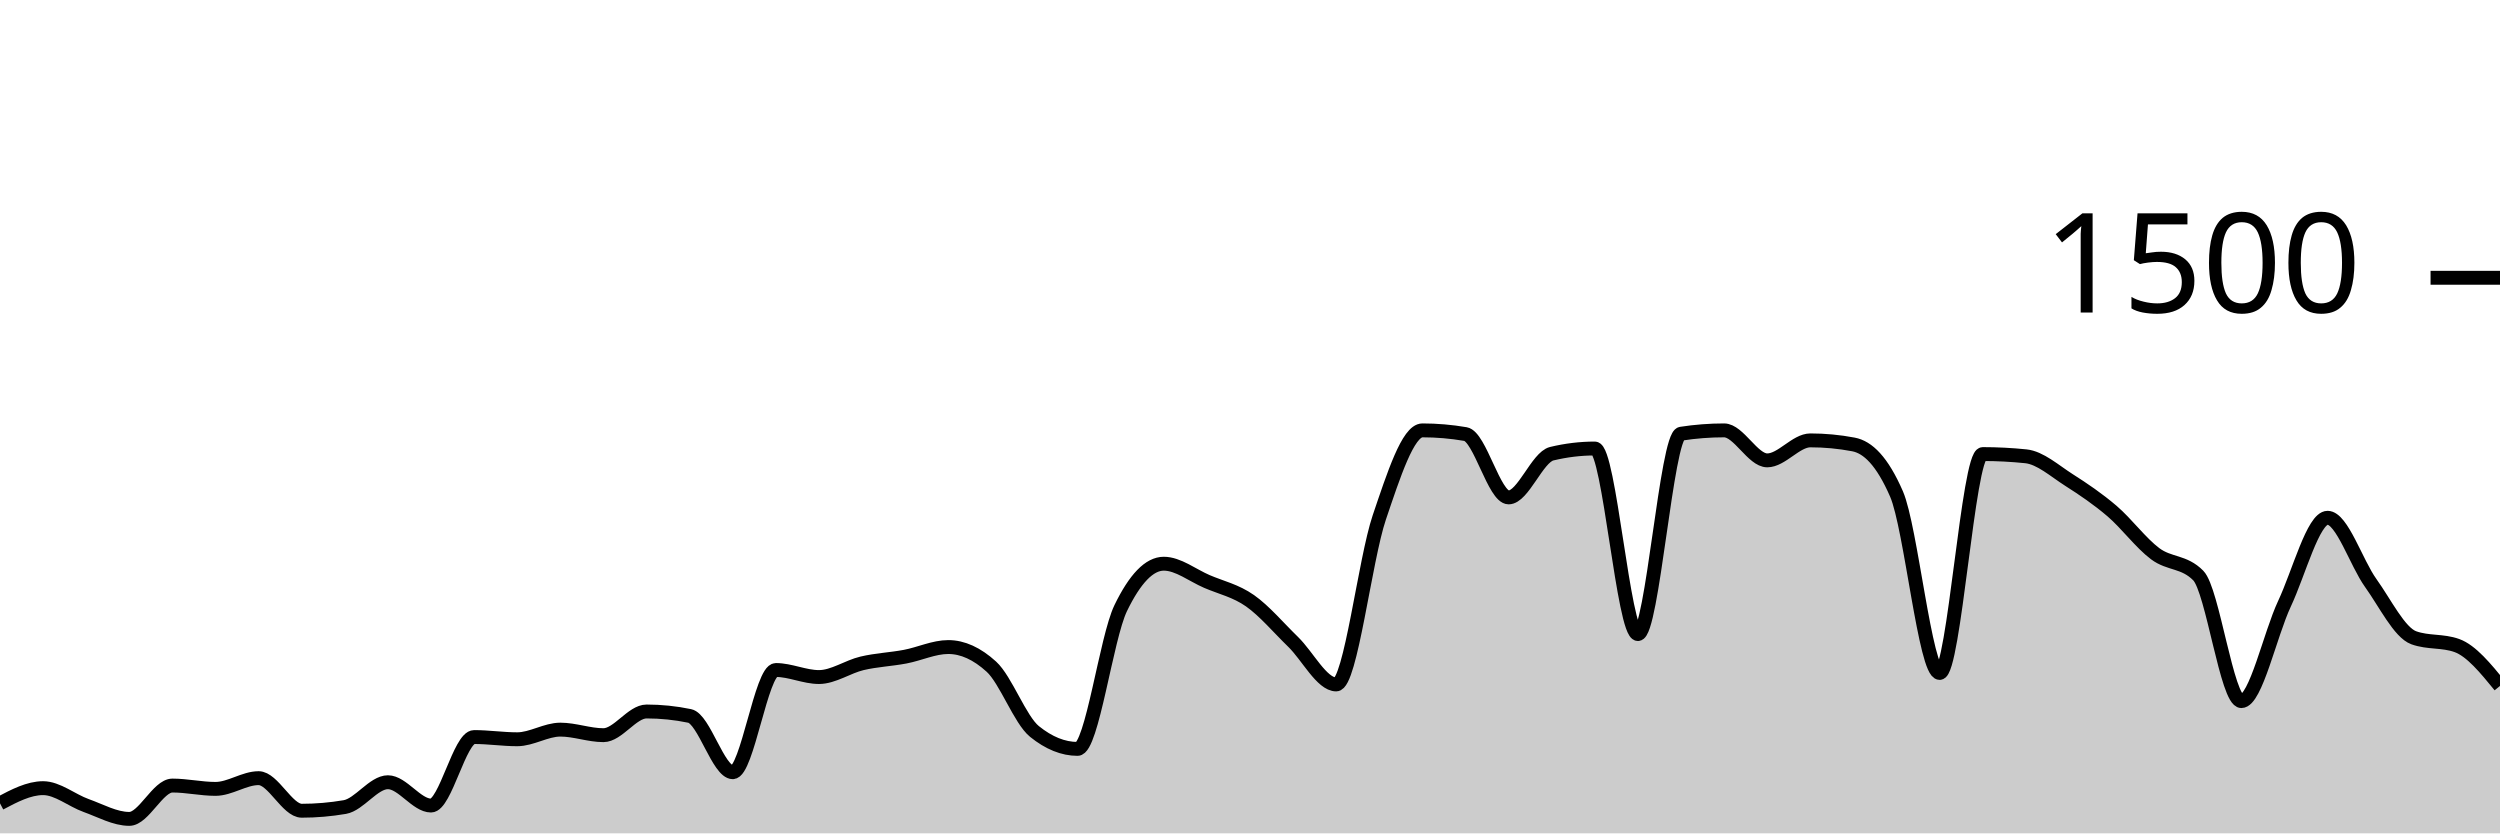
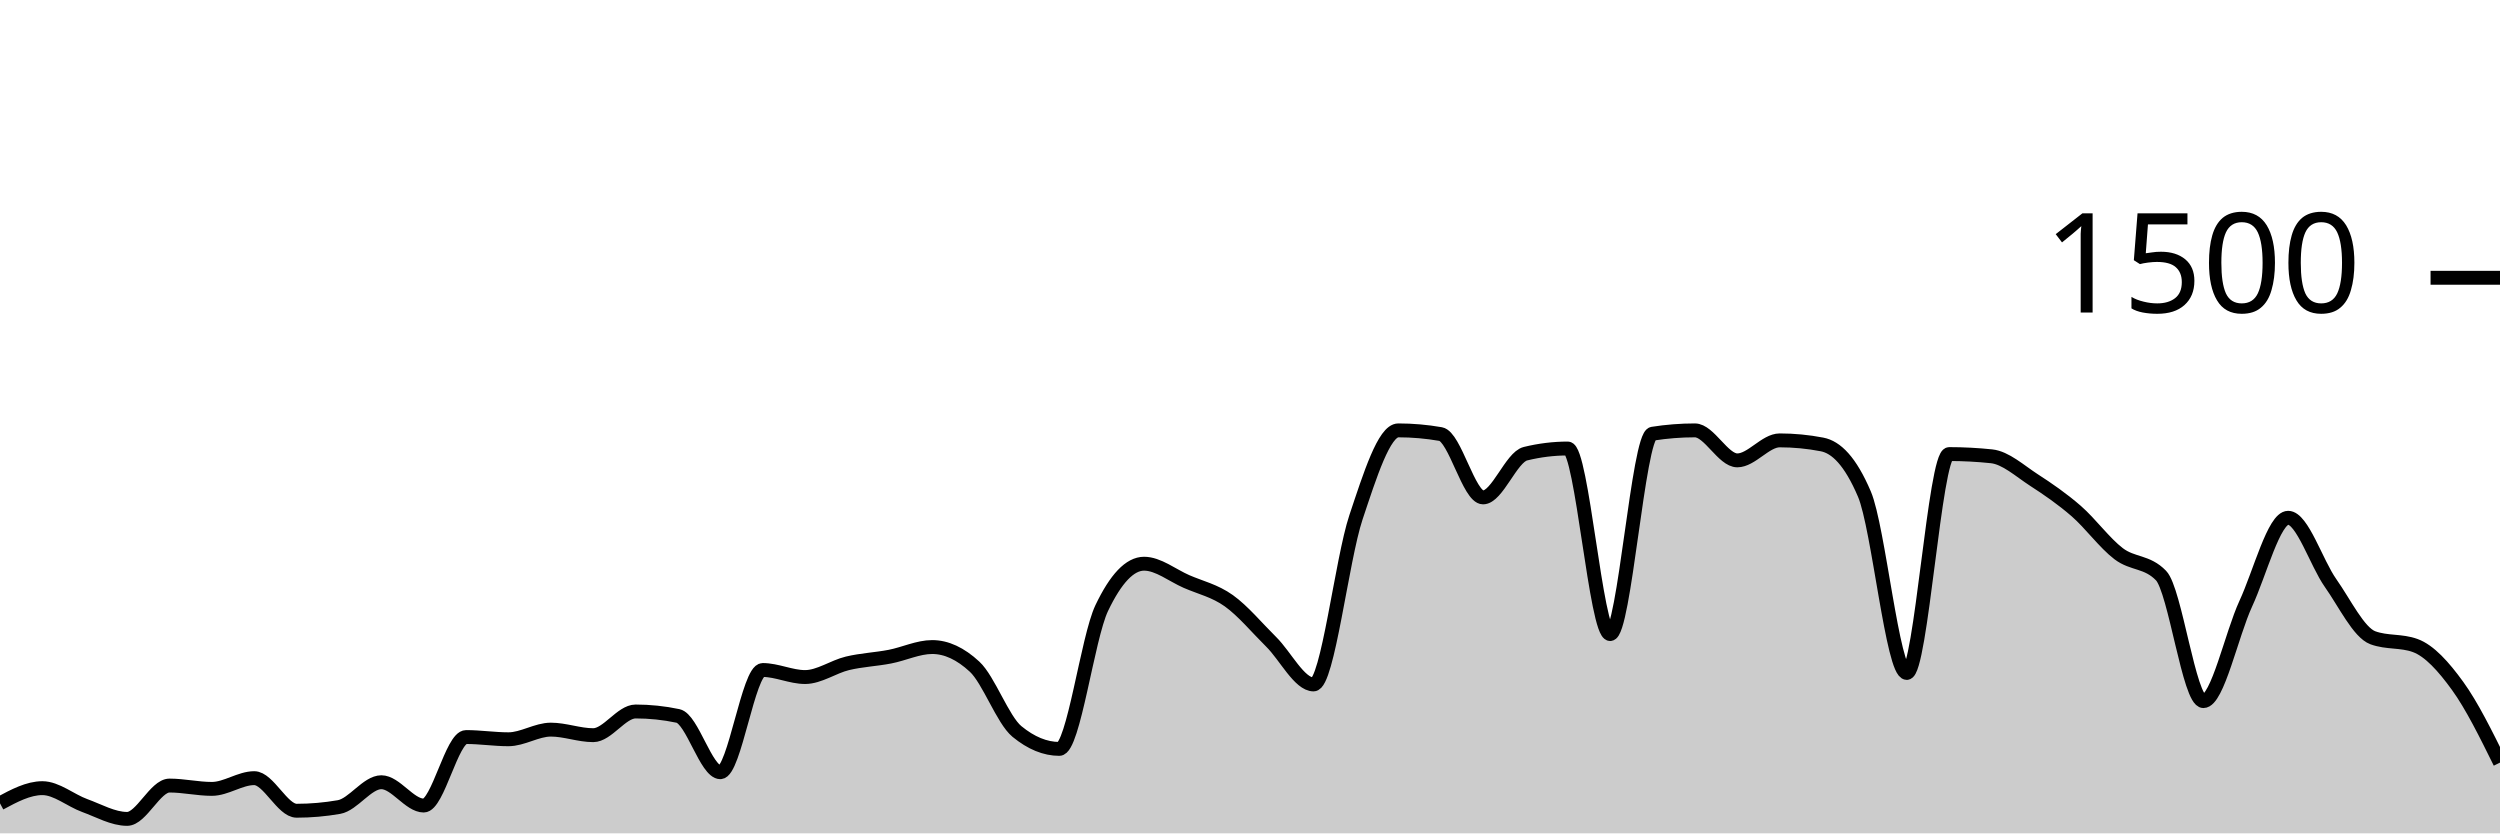
<svg xmlns="http://www.w3.org/2000/svg" viewBox="0 0 180 60">
  <g transform="translate(0,20)">
-     <path class="area" fill="rgba(0, 0, 0, 0.2)" d="M0,37.84C1.034,37.293,2.069,36.747,3.103,36.747C4.138,36.747,5.172,37.631,6.207,38C7.241,38.369,8.276,38.96,9.31,38.96C10.345,38.96,11.379,36.56,12.414,36.56C13.448,36.56,14.483,36.8,15.517,36.8C16.552,36.8,17.586,36.027,18.621,36.027C19.655,36.027,20.69,38.373,21.724,38.373C22.759,38.373,23.793,38.284,24.828,38.107C25.862,37.929,26.897,36.32,27.931,36.32C28.966,36.32,30,38,31.034,38C32.069,38,33.103,33.067,34.138,33.067C35.172,33.067,36.207,33.227,37.241,33.227C38.276,33.227,39.31,32.533,40.345,32.533C41.379,32.533,42.414,32.933,43.448,32.933C44.483,32.933,45.517,31.227,46.552,31.227C47.586,31.227,48.621,31.333,49.655,31.547C50.69,31.76,51.724,35.6,52.759,35.6C53.793,35.6,54.828,28.24,55.862,28.24C56.897,28.24,57.931,28.747,58.966,28.747C60,28.747,61.034,28.004,62.069,27.76C63.103,27.516,64.138,27.476,65.172,27.28C66.207,27.084,67.241,26.587,68.276,26.587C69.31,26.587,70.345,27.058,71.379,28C72.414,28.942,73.448,31.831,74.483,32.667C75.517,33.502,76.552,33.92,77.586,33.92C78.621,33.92,79.655,25.92,80.69,23.787C81.724,21.653,82.759,20.587,83.793,20.587C84.828,20.587,85.862,21.422,86.897,21.867C87.931,22.311,88.966,22.529,90,23.253C91.034,23.978,92.069,25.209,93.103,26.213C94.138,27.218,95.172,29.28,96.207,29.28C97.241,29.28,98.276,20.302,99.31,17.253C100.345,14.204,101.379,10.987,102.414,10.987C103.448,10.987,104.483,11.076,105.517,11.253C106.552,11.431,107.586,15.813,108.621,15.813C109.655,15.813,110.69,12.916,111.724,12.667C112.759,12.418,113.793,12.293,114.828,12.293C115.862,12.293,116.897,25.653,117.931,25.653C118.966,25.653,120,11.387,121.034,11.227C122.069,11.067,123.103,10.987,124.138,10.987C125.172,10.987,126.207,13.147,127.241,13.147C128.276,13.147,129.31,11.707,130.345,11.707C131.379,11.707,132.414,11.804,133.448,12C134.483,12.196,135.517,13.191,136.552,15.573C137.586,17.956,138.621,28.453,139.655,28.453C140.69,28.453,141.724,12.693,142.759,12.693C143.793,12.693,144.828,12.747,145.862,12.853C146.897,12.96,147.931,13.902,148.966,14.56C150,15.218,151.034,15.916,152.069,16.8C153.103,17.684,154.138,19.093,155.172,19.867C156.207,20.64,157.241,20.391,158.276,21.44C159.31,22.489,160.345,30.48,161.379,30.48C162.414,30.48,163.448,25.667,164.483,23.467C165.517,21.267,166.552,17.28,167.586,17.28C168.621,17.28,169.655,20.533,170.69,21.973C171.724,23.413,172.759,25.547,173.793,25.92C174.828,26.293,175.862,26.107,176.897,26.48C177.931,26.853,178.966,28.12,180,29.387L180,40C178.966,40,177.931,40,176.897,40C175.862,40,174.828,40,173.793,40C172.759,40,171.724,40,170.69,40C169.655,40,168.621,40,167.586,40C166.552,40,165.517,40,164.483,40C163.448,40,162.414,40,161.379,40C160.345,40,159.31,40,158.276,40C157.241,40,156.207,40,155.172,40C154.138,40,153.103,40,152.069,40C151.034,40,150,40,148.966,40C147.931,40,146.897,40,145.862,40C144.828,40,143.793,40,142.759,40C141.724,40,140.69,40,139.655,40C138.621,40,137.586,40,136.552,40C135.517,40,134.483,40,133.448,40C132.414,40,131.379,40,130.345,40C129.31,40,128.276,40,127.241,40C126.207,40,125.172,40,124.138,40C123.103,40,122.069,40,121.034,40C120,40,118.966,40,117.931,40C116.897,40,115.862,40,114.828,40C113.793,40,112.759,40,111.724,40C110.69,40,109.655,40,108.621,40C107.586,40,106.552,40,105.517,40C104.483,40,103.448,40,102.414,40C101.379,40,100.345,40,99.31,40C98.276,40,97.241,40,96.207,40C95.172,40,94.138,40,93.103,40C92.069,40,91.034,40,90,40C88.966,40,87.931,40,86.897,40C85.862,40,84.828,40,83.793,40C82.759,40,81.724,40,80.69,40C79.655,40,78.621,40,77.586,40C76.552,40,75.517,40,74.483,40C73.448,40,72.414,40,71.379,40C70.345,40,69.31,40,68.276,40C67.241,40,66.207,40,65.172,40C64.138,40,63.103,40,62.069,40C61.034,40,60,40,58.966,40C57.931,40,56.897,40,55.862,40C54.828,40,53.793,40,52.759,40C51.724,40,50.69,40,49.655,40C48.621,40,47.586,40,46.552,40C45.517,40,44.483,40,43.448,40C42.414,40,41.379,40,40.345,40C39.31,40,38.276,40,37.241,40C36.207,40,35.172,40,34.138,40C33.103,40,32.069,40,31.034,40C30,40,28.966,40,27.931,40C26.897,40,25.862,40,24.828,40C23.793,40,22.759,40,21.724,40C20.69,40,19.655,40,18.621,40C17.586,40,16.552,40,15.517,40C14.483,40,13.448,40,12.414,40C11.379,40,10.345,40,9.31,40C8.276,40,7.241,40,6.207,40C5.172,40,4.138,40,3.103,40C2.069,40,1.034,40,0,40Z" />
-     <path class="line" stroke="black" fill="none" d="M0,37.84C1.034,37.293,2.069,36.747,3.103,36.747C4.138,36.747,5.172,37.631,6.207,38C7.241,38.369,8.276,38.96,9.31,38.96C10.345,38.96,11.379,36.56,12.414,36.56C13.448,36.56,14.483,36.8,15.517,36.8C16.552,36.8,17.586,36.027,18.621,36.027C19.655,36.027,20.69,38.373,21.724,38.373C22.759,38.373,23.793,38.284,24.828,38.107C25.862,37.929,26.897,36.32,27.931,36.32C28.966,36.32,30,38,31.034,38C32.069,38,33.103,33.067,34.138,33.067C35.172,33.067,36.207,33.227,37.241,33.227C38.276,33.227,39.31,32.533,40.345,32.533C41.379,32.533,42.414,32.933,43.448,32.933C44.483,32.933,45.517,31.227,46.552,31.227C47.586,31.227,48.621,31.333,49.655,31.547C50.69,31.76,51.724,35.6,52.759,35.6C53.793,35.6,54.828,28.24,55.862,28.24C56.897,28.24,57.931,28.747,58.966,28.747C60,28.747,61.034,28.004,62.069,27.76C63.103,27.516,64.138,27.476,65.172,27.28C66.207,27.084,67.241,26.587,68.276,26.587C69.31,26.587,70.345,27.058,71.379,28C72.414,28.942,73.448,31.831,74.483,32.667C75.517,33.502,76.552,33.92,77.586,33.92C78.621,33.92,79.655,25.92,80.69,23.787C81.724,21.653,82.759,20.587,83.793,20.587C84.828,20.587,85.862,21.422,86.897,21.867C87.931,22.311,88.966,22.529,90,23.253C91.034,23.978,92.069,25.209,93.103,26.213C94.138,27.218,95.172,29.28,96.207,29.28C97.241,29.28,98.276,20.302,99.31,17.253C100.345,14.204,101.379,10.987,102.414,10.987C103.448,10.987,104.483,11.076,105.517,11.253C106.552,11.431,107.586,15.813,108.621,15.813C109.655,15.813,110.69,12.916,111.724,12.667C112.759,12.418,113.793,12.293,114.828,12.293C115.862,12.293,116.897,25.653,117.931,25.653C118.966,25.653,120,11.387,121.034,11.227C122.069,11.067,123.103,10.987,124.138,10.987C125.172,10.987,126.207,13.147,127.241,13.147C128.276,13.147,129.31,11.707,130.345,11.707C131.379,11.707,132.414,11.804,133.448,12C134.483,12.196,135.517,13.191,136.552,15.573C137.586,17.956,138.621,28.453,139.655,28.453C140.69,28.453,141.724,12.693,142.759,12.693C143.793,12.693,144.828,12.747,145.862,12.853C146.897,12.96,147.931,13.902,148.966,14.56C150,15.218,151.034,15.916,152.069,16.8C153.103,17.684,154.138,19.093,155.172,19.867C156.207,20.64,157.241,20.391,158.276,21.44C159.31,22.489,160.345,30.48,161.379,30.48C162.414,30.48,163.448,25.667,164.483,23.467C165.517,21.267,166.552,17.28,167.586,17.28C168.621,17.28,169.655,20.533,170.69,21.973C171.724,23.413,172.759,25.547,173.793,25.92C174.828,26.293,175.862,26.107,176.897,26.48C177.931,26.853,178.966,28.12,180,29.387" />
+     <path class="area" fill="rgba(0, 0, 0, 0.2)" d="M0,37.84C1.017,37.293,2.034,36.747,3.051,36.747C4.068,36.747,5.085,37.631,6.102,38C7.119,38.369,8.136,38.96,9.153,38.96C10.169,38.96,11.186,36.56,12.203,36.56C13.22,36.56,14.237,36.8,15.254,36.8C16.271,36.8,17.288,36.027,18.305,36.027C19.322,36.027,20.339,38.373,21.356,38.373C22.373,38.373,23.39,38.284,24.407,38.107C25.424,37.929,26.441,36.32,27.458,36.32C28.475,36.32,29.492,38,30.508,38C31.525,38,32.542,33.067,33.559,33.067C34.576,33.067,35.593,33.227,36.61,33.227C37.627,33.227,38.644,32.533,39.661,32.533C40.678,32.533,41.695,32.933,42.712,32.933C43.729,32.933,44.746,31.227,45.763,31.227C46.78,31.227,47.797,31.333,48.814,31.547C49.831,31.76,50.847,35.6,51.864,35.6C52.881,35.6,53.898,28.24,54.915,28.24C55.932,28.24,56.949,28.747,57.966,28.747C58.983,28.747,60,28.004,61.017,27.76C62.034,27.516,63.051,27.476,64.068,27.28C65.085,27.084,66.102,26.587,67.119,26.587C68.136,26.587,69.153,27.058,70.169,28C71.186,28.942,72.203,31.831,73.22,32.667C74.237,33.502,75.254,33.92,76.271,33.92C77.288,33.92,78.305,25.92,79.322,23.787C80.339,21.653,81.356,20.587,82.373,20.587C83.39,20.587,84.407,21.422,85.424,21.867C86.441,22.311,87.458,22.529,88.475,23.253C89.492,23.978,90.508,25.209,91.525,26.213C92.542,27.218,93.559,29.28,94.576,29.28C95.593,29.28,96.61,20.302,97.627,17.253C98.644,14.204,99.661,10.987,100.678,10.987C101.695,10.987,102.712,11.076,103.729,11.253C104.746,11.431,105.763,15.813,106.78,15.813C107.797,15.813,108.814,12.916,109.831,12.667C110.847,12.418,111.864,12.293,112.881,12.293C113.898,12.293,114.915,25.653,115.932,25.653C116.949,25.653,117.966,11.387,118.983,11.227C120,11.067,121.017,10.987,122.034,10.987C123.051,10.987,124.068,13.147,125.085,13.147C126.102,13.147,127.119,11.707,128.136,11.707C129.153,11.707,130.169,11.804,131.186,12C132.203,12.196,133.22,13.191,134.237,15.573C135.254,17.956,136.271,28.453,137.288,28.453C138.305,28.453,139.322,12.693,140.339,12.693C141.356,12.693,142.373,12.747,143.39,12.853C144.407,12.96,145.424,13.902,146.441,14.56C147.458,15.218,148.475,15.916,149.492,16.8C150.508,17.684,151.525,19.093,152.542,19.867C153.559,20.64,154.576,20.391,155.593,21.44C156.61,22.489,157.627,30.48,158.644,30.48C159.661,30.48,160.678,25.667,161.695,23.467C162.712,21.267,163.729,17.28,164.746,17.28C165.763,17.28,166.78,20.533,167.797,21.973C168.814,23.413,169.831,25.547,170.847,25.92C171.864,26.293,172.881,26.107,173.898,26.48C174.915,26.853,175.932,27.982,176.949,29.387C177.966,30.791,178.983,32.849,180,34.907L180,40C178.983,40,177.966,40,176.949,40C175.932,40,174.915,40,173.898,40C172.881,40,171.864,40,170.847,40C169.831,40,168.814,40,167.797,40C166.78,40,165.763,40,164.746,40C163.729,40,162.712,40,161.695,40C160.678,40,159.661,40,158.644,40C157.627,40,156.61,40,155.593,40C154.576,40,153.559,40,152.542,40C151.525,40,150.508,40,149.492,40C148.475,40,147.458,40,146.441,40C145.424,40,144.407,40,143.39,40C142.373,40,141.356,40,140.339,40C139.322,40,138.305,40,137.288,40C136.271,40,135.254,40,134.237,40C133.22,40,132.203,40,131.186,40C130.169,40,129.153,40,128.136,40C127.119,40,126.102,40,125.085,40C124.068,40,123.051,40,122.034,40C121.017,40,120,40,118.983,40C117.966,40,116.949,40,115.932,40C114.915,40,113.898,40,112.881,40C111.864,40,110.847,40,109.831,40C108.814,40,107.797,40,106.78,40C105.763,40,104.746,40,103.729,40C102.712,40,101.695,40,100.678,40C99.661,40,98.644,40,97.627,40C96.61,40,95.593,40,94.576,40C93.559,40,92.542,40,91.525,40C90.508,40,89.492,40,88.475,40C87.458,40,86.441,40,85.424,40C84.407,40,83.39,40,82.373,40C81.356,40,80.339,40,79.322,40C78.305,40,77.288,40,76.271,40C75.254,40,74.237,40,73.22,40C72.203,40,71.186,40,70.169,40C69.153,40,68.136,40,67.119,40C66.102,40,65.085,40,64.068,40C63.051,40,62.034,40,61.017,40C60,40,58.983,40,57.966,40C56.949,40,55.932,40,54.915,40C53.898,40,52.881,40,51.864,40C50.847,40,49.831,40,48.814,40C47.797,40,46.78,40,45.763,40C44.746,40,43.729,40,42.712,40C41.695,40,40.678,40,39.661,40C38.644,40,37.627,40,36.61,40C35.593,40,34.576,40,33.559,40C32.542,40,31.525,40,30.508,40C29.492,40,28.475,40,27.458,40C26.441,40,25.424,40,24.407,40C23.39,40,22.373,40,21.356,40C20.339,40,19.322,40,18.305,40C17.288,40,16.271,40,15.254,40C14.237,40,13.22,40,12.203,40C11.186,40,10.169,40,9.153,40C8.136,40,7.119,40,6.102,40C5.085,40,4.068,40,3.051,40C2.034,40,1.017,40,0,40Z" />
+     <path class="line" stroke="black" fill="none" d="M0,37.84C1.017,37.293,2.034,36.747,3.051,36.747C4.068,36.747,5.085,37.631,6.102,38C7.119,38.369,8.136,38.96,9.153,38.96C10.169,38.96,11.186,36.56,12.203,36.56C13.22,36.56,14.237,36.8,15.254,36.8C16.271,36.8,17.288,36.027,18.305,36.027C19.322,36.027,20.339,38.373,21.356,38.373C22.373,38.373,23.39,38.284,24.407,38.107C25.424,37.929,26.441,36.32,27.458,36.32C28.475,36.32,29.492,38,30.508,38C31.525,38,32.542,33.067,33.559,33.067C34.576,33.067,35.593,33.227,36.61,33.227C37.627,33.227,38.644,32.533,39.661,32.533C40.678,32.533,41.695,32.933,42.712,32.933C43.729,32.933,44.746,31.227,45.763,31.227C46.78,31.227,47.797,31.333,48.814,31.547C49.831,31.76,50.847,35.6,51.864,35.6C52.881,35.6,53.898,28.24,54.915,28.24C55.932,28.24,56.949,28.747,57.966,28.747C58.983,28.747,60,28.004,61.017,27.76C62.034,27.516,63.051,27.476,64.068,27.28C65.085,27.084,66.102,26.587,67.119,26.587C68.136,26.587,69.153,27.058,70.169,28C71.186,28.942,72.203,31.831,73.22,32.667C74.237,33.502,75.254,33.92,76.271,33.92C77.288,33.92,78.305,25.92,79.322,23.787C80.339,21.653,81.356,20.587,82.373,20.587C83.39,20.587,84.407,21.422,85.424,21.867C86.441,22.311,87.458,22.529,88.475,23.253C89.492,23.978,90.508,25.209,91.525,26.213C92.542,27.218,93.559,29.28,94.576,29.28C95.593,29.28,96.61,20.302,97.627,17.253C98.644,14.204,99.661,10.987,100.678,10.987C101.695,10.987,102.712,11.076,103.729,11.253C104.746,11.431,105.763,15.813,106.78,15.813C107.797,15.813,108.814,12.916,109.831,12.667C110.847,12.418,111.864,12.293,112.881,12.293C113.898,12.293,114.915,25.653,115.932,25.653C116.949,25.653,117.966,11.387,118.983,11.227C120,11.067,121.017,10.987,122.034,10.987C123.051,10.987,124.068,13.147,125.085,13.147C126.102,13.147,127.119,11.707,128.136,11.707C129.153,11.707,130.169,11.804,131.186,12C132.203,12.196,133.22,13.191,134.237,15.573C135.254,17.956,136.271,28.453,137.288,28.453C138.305,28.453,139.322,12.693,140.339,12.693C141.356,12.693,142.373,12.747,143.39,12.853C144.407,12.96,145.424,13.902,146.441,14.56C147.458,15.218,148.475,15.916,149.492,16.8C150.508,17.684,151.525,19.093,152.542,19.867C153.559,20.64,154.576,20.391,155.593,21.44C156.61,22.489,157.627,30.48,158.644,30.48C159.661,30.48,160.678,25.667,161.695,23.467C162.712,21.267,163.729,17.28,164.746,17.28C165.763,17.28,166.78,20.533,167.797,21.973C168.814,23.413,169.831,25.547,170.847,25.92C171.864,26.293,172.881,26.107,173.898,26.48C174.915,26.853,175.932,27.982,176.949,29.387C177.966,30.791,178.983,32.849,180,34.907" />
    <path class="axis-ceiling" stroke-width="1" stroke="black" fill="none" d="M175,0L180,0" />
    <text class="axis-ceiling-label" font-family="sans-serif" text-anchor="end" font-size="10px" x="170" y="2.5">1500</text>
  </g>
</svg>
